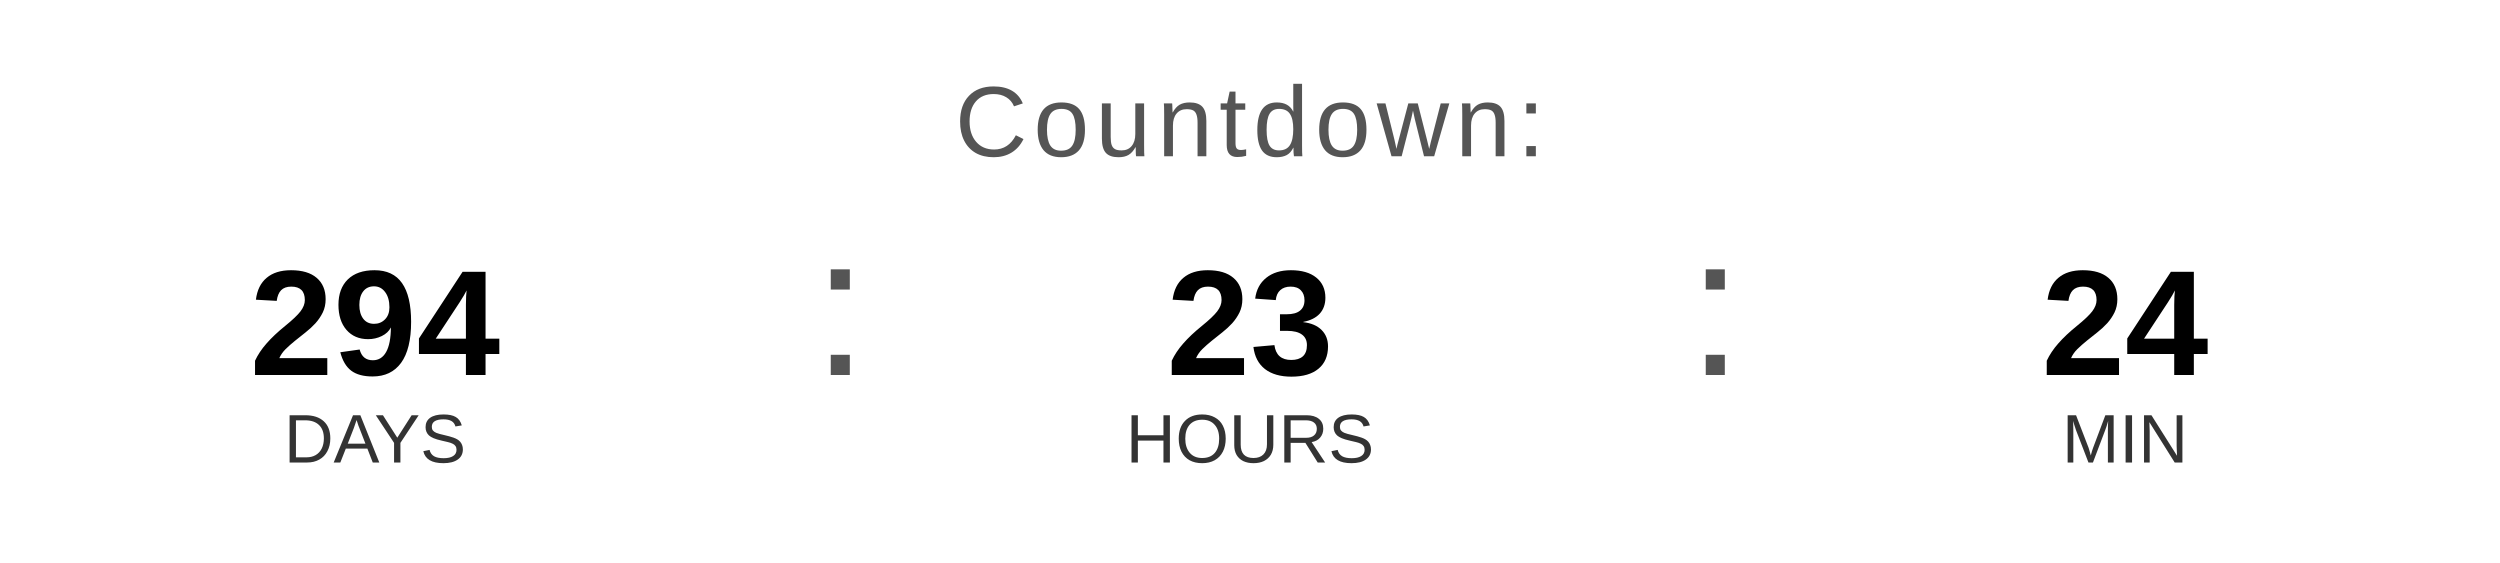
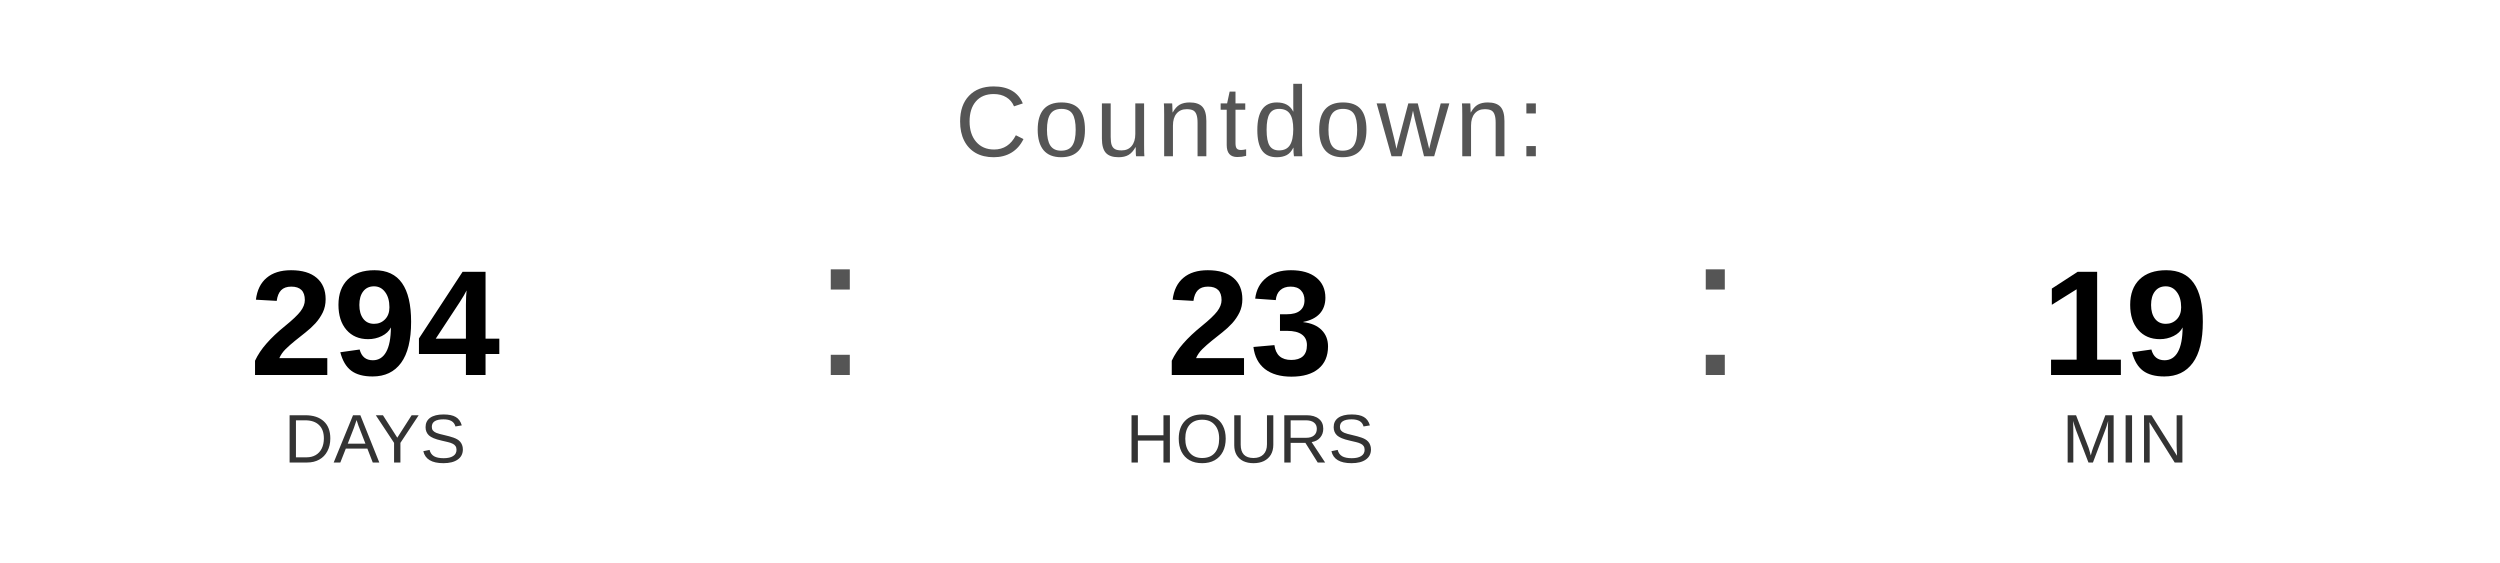
<svg xmlns="http://www.w3.org/2000/svg" width="400" height="90" viewBox="0 0 400 90">
  <text x="200" y="25" font-family="Arial, Helvetica, sans-serif" font-size="16" fill="#555555" text-anchor="middle" letter-spacing="1">
    Countdown:
  </text>
  <text x="60" y="60" font-family="Arial, Helvetica, sans-serif" font-size="24" font-weight="bold" fill="#000000" text-anchor="middle">294</text>
  <text x="60" y="74" font-family="Arial, Helvetica, sans-serif" font-size="11" fill="#333333" text-anchor="middle">DAYS</text>
  <text x="130" y="60" font-family="Arial, sans-serif" font-size="32" fill="#555555">:</text>
  <text x="200" y="60" font-family="Arial, Helvetica, sans-serif" font-size="24" font-weight="bold" fill="#000000" text-anchor="middle">23</text>
  <text x="200" y="74" font-family="Arial, Helvetica, sans-serif" font-size="11" fill="#333333" text-anchor="middle">HOURS</text>
  <text x="270" y="60" font-family="Arial, sans-serif" font-size="32" fill="#555555">:</text>
-   <text x="340" y="60" font-family="Arial, Helvetica, sans-serif" font-size="24" font-weight="bold" fill="#000000" text-anchor="middle">24</text>
+   <text x="340" y="60" font-family="Arial, Helvetica, sans-serif" font-size="24" font-weight="bold" fill="#000000" text-anchor="middle">19</text>
  <text x="340" y="74" font-family="Arial, Helvetica, sans-serif" font-size="11" fill="#333333" text-anchor="middle">MIN</text>
</svg>
